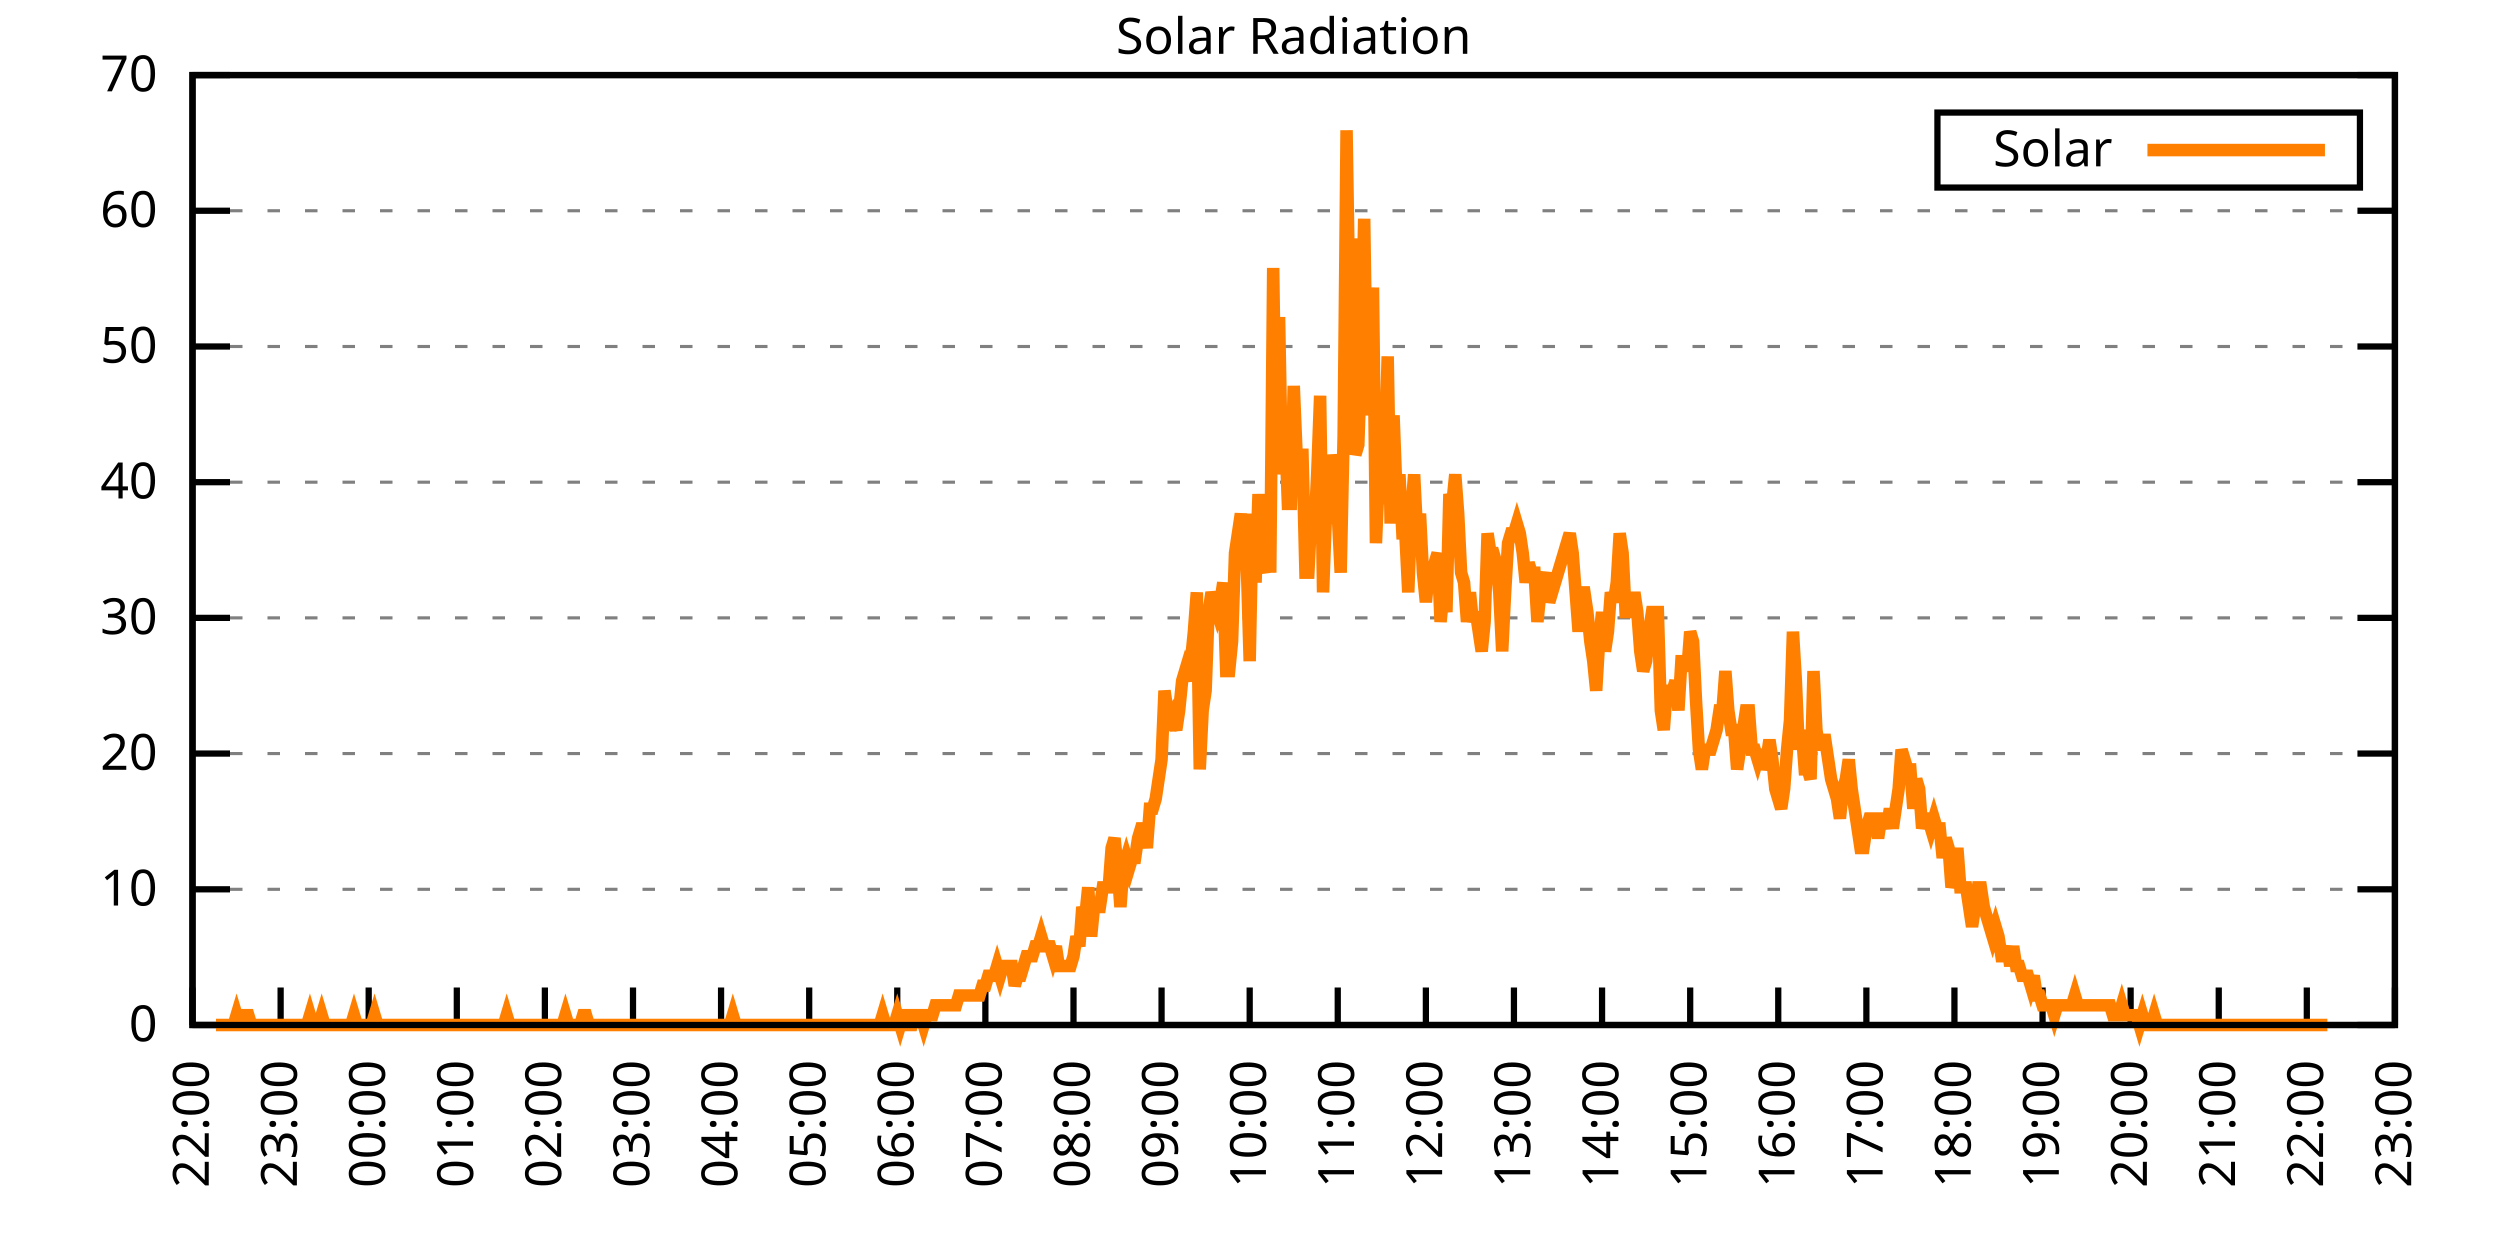
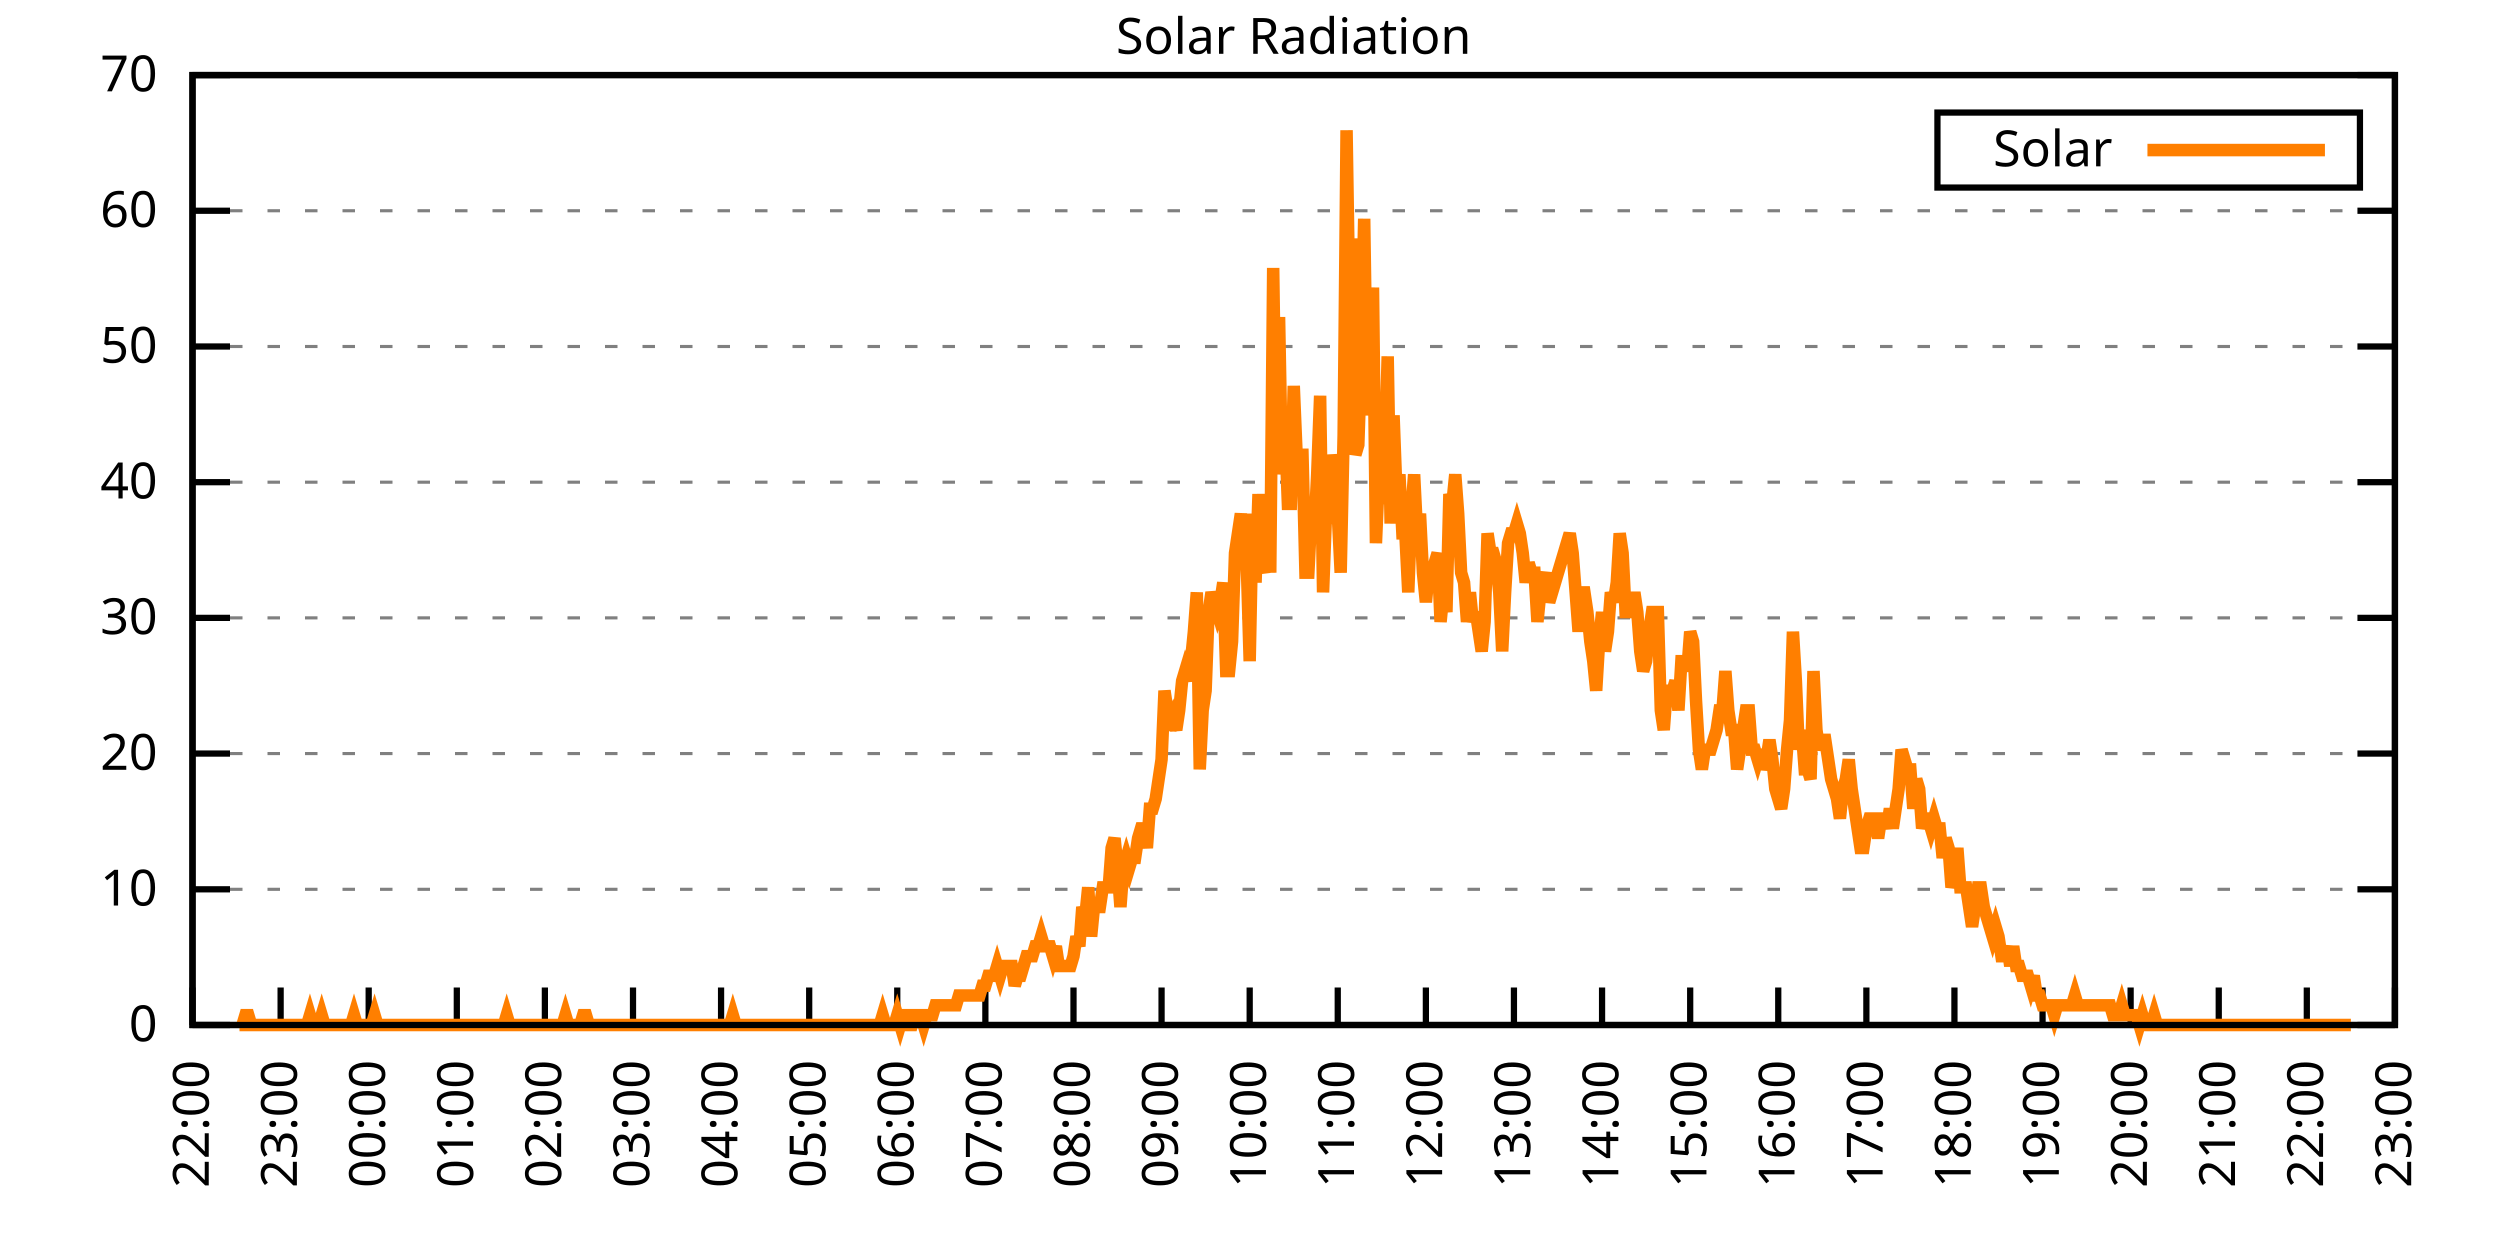
<svg xmlns="http://www.w3.org/2000/svg" xmlns:xlink="http://www.w3.org/1999/xlink" width="400" height="200" viewBox="0 0 400 200">
  <g id="gnuplot_canvas">
    <rect x="0" y="0" width="400" height="200" fill="none" />
    <defs>
      <circle id="gpDot" r="0.5" stroke-width="0.5" stroke="currentColor" />
      <path id="gpPt0" stroke-width="0.333" stroke="currentColor" d="M-1,0 h2 M0,-1 v2" />
      <path id="gpPt1" stroke-width="0.333" stroke="currentColor" d="M-1,-1 L1,1 M1,-1 L-1,1" />
      <path id="gpPt2" stroke-width="0.333" stroke="currentColor" d="M-1,0 L1,0 M0,-1 L0,1 M-1,-1 L1,1 M-1,1 L1,-1" />
      <rect id="gpPt3" stroke-width="0.333" stroke="currentColor" x="-1" y="-1" width="2" height="2" />
      <rect id="gpPt4" stroke-width="0.333" stroke="currentColor" fill="currentColor" x="-1" y="-1" width="2" height="2" />
      <circle id="gpPt5" stroke-width="0.333" stroke="currentColor" cx="0" cy="0" r="1" />
      <use xlink:href="#gpPt5" id="gpPt6" fill="currentColor" stroke="none" />
      <path id="gpPt7" stroke-width="0.333" stroke="currentColor" d="M0,-1.33 L-1.33,0.67 L1.33,0.67 z" />
      <use xlink:href="#gpPt7" id="gpPt8" fill="currentColor" stroke="none" />
      <use xlink:href="#gpPt7" id="gpPt9" stroke="currentColor" transform="rotate(180)" />
      <use xlink:href="#gpPt9" id="gpPt10" fill="currentColor" stroke="none" />
      <use xlink:href="#gpPt3" id="gpPt11" stroke="currentColor" transform="rotate(45)" />
      <use xlink:href="#gpPt11" id="gpPt12" fill="currentColor" stroke="none" />
      <path id="gpPt13" stroke-width="0.333" stroke="currentColor" d="M0,1.330 L1.265,0.411 L0.782,-1.067 L-0.782,-1.076 L-1.265,0.411 z" />
      <use xlink:href="#gpPt13" id="gpPt14" fill="currentColor" stroke="none" />
      <filter id="textbox" filterUnits="objectBoundingBox" x="0" y="0" height="1" width="1">
        <feFlood flood-color="white" flood-opacity="1" result="bgnd" />
        <feComposite in="SourceGraphic" in2="bgnd" operator="atop" />
      </filter>
      <filter id="greybox" filterUnits="objectBoundingBox" x="0" y="0" height="1" width="1">
        <feFlood flood-color="lightgrey" flood-opacity="1" result="grey" />
        <feComposite in="SourceGraphic" in2="grey" operator="atop" />
      </filter>
    </defs>
    <g fill="none" color="white" stroke="currentColor" stroke-width="1.00" stroke-linecap="butt" stroke-linejoin="miter">
</g>
    <g fill="none" color="black" stroke="currentColor" stroke-width="1.00" stroke-linecap="butt" stroke-linejoin="miter">
      <g stroke="none" shape-rendering="crispEdges">
        <polygon fill="rgb(255, 255, 255)" points="30.80,164.00 383.18,164.00 383.18,12.02 30.80,12.02 " />
      </g>
    </g>
    <g fill="none" color="black" stroke="currentColor" stroke-width="1.00" stroke-linecap="butt" stroke-linejoin="miter">
</g>
    <g fill="none" color="black" stroke="black" stroke-width="0.50" stroke-linecap="butt" stroke-linejoin="miter">
</g>
    <g fill="none" color="gray" stroke="currentColor" stroke-width="0.50" stroke-linecap="butt" stroke-linejoin="miter">
      <path stroke="gray" stroke-dasharray="2,4" class="gridline" d="M30.80,164.00 L383.19,164.00  " />
    </g>
    <g fill="none" color="gray" stroke="gray" stroke-width="1.00" stroke-linecap="butt" stroke-linejoin="miter">
</g>
    <g fill="none" color="black" stroke="currentColor" stroke-width="1.00" stroke-linecap="butt" stroke-linejoin="miter">
      <path stroke="black" d="M30.80,164.00 L36.80,164.00 M383.19,164.00 L377.19,164.00  " />
      <g transform="translate(25.20,166.60)" stroke="none" fill="black" font-family="Sans" font-size="8.00" text-anchor="end">
        <text>
          <tspan font-family="Sans"> 0</tspan>
        </text>
      </g>
    </g>
    <g fill="none" color="black" stroke="currentColor" stroke-width="1.00" stroke-linecap="butt" stroke-linejoin="miter">
</g>
    <g fill="none" color="black" stroke="black" stroke-width="0.50" stroke-linecap="butt" stroke-linejoin="miter">
</g>
    <g fill="none" color="gray" stroke="currentColor" stroke-width="0.50" stroke-linecap="butt" stroke-linejoin="miter">
      <path stroke="gray" stroke-dasharray="2,4" class="gridline" d="M30.80,142.29 L383.19,142.29  " />
    </g>
    <g fill="none" color="gray" stroke="gray" stroke-width="1.00" stroke-linecap="butt" stroke-linejoin="miter">
</g>
    <g fill="none" color="black" stroke="currentColor" stroke-width="1.00" stroke-linecap="butt" stroke-linejoin="miter">
      <path stroke="black" d="M30.80,142.29 L36.80,142.29 M383.19,142.29 L377.19,142.29  " />
      <g transform="translate(25.20,144.89)" stroke="none" fill="black" font-family="Sans" font-size="8.00" text-anchor="end">
        <text>
          <tspan font-family="Sans"> 10</tspan>
        </text>
      </g>
    </g>
    <g fill="none" color="black" stroke="currentColor" stroke-width="1.00" stroke-linecap="butt" stroke-linejoin="miter">
</g>
    <g fill="none" color="black" stroke="black" stroke-width="0.50" stroke-linecap="butt" stroke-linejoin="miter">
</g>
    <g fill="none" color="gray" stroke="currentColor" stroke-width="0.50" stroke-linecap="butt" stroke-linejoin="miter">
      <path stroke="gray" stroke-dasharray="2,4" class="gridline" d="M30.80,120.57 L383.19,120.57  " />
    </g>
    <g fill="none" color="gray" stroke="gray" stroke-width="1.00" stroke-linecap="butt" stroke-linejoin="miter">
</g>
    <g fill="none" color="black" stroke="currentColor" stroke-width="1.00" stroke-linecap="butt" stroke-linejoin="miter">
      <path stroke="black" d="M30.80,120.57 L36.80,120.57 M383.19,120.57 L377.19,120.57  " />
      <g transform="translate(25.20,123.17)" stroke="none" fill="black" font-family="Sans" font-size="8.00" text-anchor="end">
        <text>
          <tspan font-family="Sans"> 20</tspan>
        </text>
      </g>
    </g>
    <g fill="none" color="black" stroke="currentColor" stroke-width="1.00" stroke-linecap="butt" stroke-linejoin="miter">
</g>
    <g fill="none" color="black" stroke="black" stroke-width="0.50" stroke-linecap="butt" stroke-linejoin="miter">
</g>
    <g fill="none" color="gray" stroke="currentColor" stroke-width="0.50" stroke-linecap="butt" stroke-linejoin="miter">
      <path stroke="gray" stroke-dasharray="2,4" class="gridline" d="M30.80,98.86 L383.19,98.86  " />
    </g>
    <g fill="none" color="gray" stroke="gray" stroke-width="1.00" stroke-linecap="butt" stroke-linejoin="miter">
</g>
    <g fill="none" color="black" stroke="currentColor" stroke-width="1.00" stroke-linecap="butt" stroke-linejoin="miter">
      <path stroke="black" d="M30.80,98.86 L36.80,98.86 M383.19,98.86 L377.19,98.86  " />
      <g transform="translate(25.20,101.46)" stroke="none" fill="black" font-family="Sans" font-size="8.00" text-anchor="end">
        <text>
          <tspan font-family="Sans"> 30</tspan>
        </text>
      </g>
    </g>
    <g fill="none" color="black" stroke="currentColor" stroke-width="1.00" stroke-linecap="butt" stroke-linejoin="miter">
</g>
    <g fill="none" color="black" stroke="black" stroke-width="0.50" stroke-linecap="butt" stroke-linejoin="miter">
</g>
    <g fill="none" color="gray" stroke="currentColor" stroke-width="0.50" stroke-linecap="butt" stroke-linejoin="miter">
      <path stroke="gray" stroke-dasharray="2,4" class="gridline" d="M30.80,77.15 L383.19,77.15  " />
    </g>
    <g fill="none" color="gray" stroke="gray" stroke-width="1.00" stroke-linecap="butt" stroke-linejoin="miter">
</g>
    <g fill="none" color="black" stroke="currentColor" stroke-width="1.00" stroke-linecap="butt" stroke-linejoin="miter">
      <path stroke="black" d="M30.80,77.15 L36.80,77.15 M383.19,77.15 L377.19,77.15  " />
      <g transform="translate(25.20,79.75)" stroke="none" fill="black" font-family="Sans" font-size="8.00" text-anchor="end">
        <text>
          <tspan font-family="Sans"> 40</tspan>
        </text>
      </g>
    </g>
    <g fill="none" color="black" stroke="currentColor" stroke-width="1.00" stroke-linecap="butt" stroke-linejoin="miter">
</g>
    <g fill="none" color="black" stroke="black" stroke-width="0.50" stroke-linecap="butt" stroke-linejoin="miter">
</g>
    <g fill="none" color="gray" stroke="currentColor" stroke-width="0.50" stroke-linecap="butt" stroke-linejoin="miter">
      <path stroke="gray" stroke-dasharray="2,4" class="gridline" d="M30.80,55.44 L383.19,55.44  " />
    </g>
    <g fill="none" color="gray" stroke="gray" stroke-width="1.00" stroke-linecap="butt" stroke-linejoin="miter">
</g>
    <g fill="none" color="black" stroke="currentColor" stroke-width="1.00" stroke-linecap="butt" stroke-linejoin="miter">
      <path stroke="black" d="M30.80,55.44 L36.80,55.44 M383.19,55.44 L377.19,55.44  " />
      <g transform="translate(25.20,58.04)" stroke="none" fill="black" font-family="Sans" font-size="8.00" text-anchor="end">
        <text>
          <tspan font-family="Sans"> 50</tspan>
        </text>
      </g>
    </g>
    <g fill="none" color="black" stroke="currentColor" stroke-width="1.00" stroke-linecap="butt" stroke-linejoin="miter">
</g>
    <g fill="none" color="black" stroke="black" stroke-width="0.50" stroke-linecap="butt" stroke-linejoin="miter">
</g>
    <g fill="none" color="gray" stroke="currentColor" stroke-width="0.50" stroke-linecap="butt" stroke-linejoin="miter">
      <path stroke="gray" stroke-dasharray="2,4" class="gridline" d="M30.80,33.72 L383.19,33.72  " />
    </g>
    <g fill="none" color="gray" stroke="gray" stroke-width="1.00" stroke-linecap="butt" stroke-linejoin="miter">
</g>
    <g fill="none" color="black" stroke="currentColor" stroke-width="1.00" stroke-linecap="butt" stroke-linejoin="miter">
      <path stroke="black" d="M30.80,33.72 L36.80,33.72 M383.19,33.72 L377.19,33.72  " />
      <g transform="translate(25.20,36.32)" stroke="none" fill="black" font-family="Sans" font-size="8.00" text-anchor="end">
        <text>
          <tspan font-family="Sans"> 60</tspan>
        </text>
      </g>
    </g>
    <g fill="none" color="black" stroke="currentColor" stroke-width="1.00" stroke-linecap="butt" stroke-linejoin="miter">
</g>
    <g fill="none" color="black" stroke="black" stroke-width="0.50" stroke-linecap="butt" stroke-linejoin="miter">
</g>
    <g fill="none" color="gray" stroke="currentColor" stroke-width="0.50" stroke-linecap="butt" stroke-linejoin="miter">
      <path stroke="gray" stroke-dasharray="2,4" class="gridline" d="M30.80,12.01 L383.19,12.01  " />
    </g>
    <g fill="none" color="gray" stroke="gray" stroke-width="1.00" stroke-linecap="butt" stroke-linejoin="miter">
</g>
    <g fill="none" color="black" stroke="currentColor" stroke-width="1.00" stroke-linecap="butt" stroke-linejoin="miter">
      <path stroke="black" d="M30.80,12.01 L36.80,12.01 M383.19,12.01 L377.19,12.01  " />
      <g transform="translate(25.20,14.61)" stroke="none" fill="black" font-family="Sans" font-size="8.00" text-anchor="end">
        <text>
          <tspan font-family="Sans"> 70</tspan>
        </text>
      </g>
    </g>
    <g fill="none" color="black" stroke="currentColor" stroke-width="1.00" stroke-linecap="butt" stroke-linejoin="miter">
      <path stroke="black" d="M30.80,164.00 L30.80,158.00  " />
      <g transform="translate(33.40,169.60) rotate(270.00)" stroke="none" fill="black" font-family="Sans" font-size="8.00" text-anchor="end">
        <text>
          <tspan font-family="Sans">22:00</tspan>
        </text>
      </g>
    </g>
    <g fill="none" color="black" stroke="currentColor" stroke-width="1.00" stroke-linecap="butt" stroke-linejoin="miter">
      <path stroke="black" d="M44.90,164.00 L44.90,158.00  " />
      <g transform="translate(47.50,169.60) rotate(270.00)" stroke="none" fill="black" font-family="Sans" font-size="8.00" text-anchor="end">
        <text>
          <tspan font-family="Sans">23:00</tspan>
        </text>
      </g>
    </g>
    <g fill="none" color="black" stroke="currentColor" stroke-width="1.00" stroke-linecap="butt" stroke-linejoin="miter">
      <path stroke="black" d="M58.99,164.00 L58.99,158.00  " />
      <g transform="translate(61.59,169.60) rotate(270.00)" stroke="none" fill="black" font-family="Sans" font-size="8.00" text-anchor="end">
        <text>
          <tspan font-family="Sans">00:00</tspan>
        </text>
      </g>
    </g>
    <g fill="none" color="black" stroke="currentColor" stroke-width="1.00" stroke-linecap="butt" stroke-linejoin="miter">
      <path stroke="black" d="M73.09,164.00 L73.09,158.00  " />
      <g transform="translate(75.69,169.60) rotate(270.00)" stroke="none" fill="black" font-family="Sans" font-size="8.00" text-anchor="end">
        <text>
          <tspan font-family="Sans">01:00</tspan>
        </text>
      </g>
    </g>
    <g fill="none" color="black" stroke="currentColor" stroke-width="1.00" stroke-linecap="butt" stroke-linejoin="miter">
      <path stroke="black" d="M87.18,164.00 L87.18,158.00  " />
      <g transform="translate(89.78,169.60) rotate(270.00)" stroke="none" fill="black" font-family="Sans" font-size="8.00" text-anchor="end">
        <text>
          <tspan font-family="Sans">02:00</tspan>
        </text>
      </g>
    </g>
    <g fill="none" color="black" stroke="currentColor" stroke-width="1.00" stroke-linecap="butt" stroke-linejoin="miter">
      <path stroke="black" d="M101.28,164.00 L101.28,158.00  " />
      <g transform="translate(103.88,169.60) rotate(270.00)" stroke="none" fill="black" font-family="Sans" font-size="8.00" text-anchor="end">
        <text>
          <tspan font-family="Sans">03:00</tspan>
        </text>
      </g>
    </g>
    <g fill="none" color="black" stroke="currentColor" stroke-width="1.00" stroke-linecap="butt" stroke-linejoin="miter">
      <path stroke="black" d="M115.37,164.00 L115.37,158.00  " />
      <g transform="translate(117.97,169.60) rotate(270.00)" stroke="none" fill="black" font-family="Sans" font-size="8.00" text-anchor="end">
        <text>
          <tspan font-family="Sans">04:00</tspan>
        </text>
      </g>
    </g>
    <g fill="none" color="black" stroke="currentColor" stroke-width="1.00" stroke-linecap="butt" stroke-linejoin="miter">
      <path stroke="black" d="M129.47,164.00 L129.47,158.00  " />
      <g transform="translate(132.07,169.60) rotate(270.00)" stroke="none" fill="black" font-family="Sans" font-size="8.00" text-anchor="end">
        <text>
          <tspan font-family="Sans">05:00</tspan>
        </text>
      </g>
    </g>
    <g fill="none" color="black" stroke="currentColor" stroke-width="1.00" stroke-linecap="butt" stroke-linejoin="miter">
      <path stroke="black" d="M143.56,164.00 L143.56,158.00  " />
      <g transform="translate(146.16,169.60) rotate(270.00)" stroke="none" fill="black" font-family="Sans" font-size="8.00" text-anchor="end">
        <text>
          <tspan font-family="Sans">06:00</tspan>
        </text>
      </g>
    </g>
    <g fill="none" color="black" stroke="currentColor" stroke-width="1.00" stroke-linecap="butt" stroke-linejoin="miter">
      <path stroke="black" d="M157.66,164.00 L157.66,158.00  " />
      <g transform="translate(160.26,169.60) rotate(270.00)" stroke="none" fill="black" font-family="Sans" font-size="8.00" text-anchor="end">
        <text>
          <tspan font-family="Sans">07:00</tspan>
        </text>
      </g>
    </g>
    <g fill="none" color="black" stroke="currentColor" stroke-width="1.00" stroke-linecap="butt" stroke-linejoin="miter">
      <path stroke="black" d="M171.76,164.00 L171.76,158.00  " />
      <g transform="translate(174.36,169.60) rotate(270.00)" stroke="none" fill="black" font-family="Sans" font-size="8.00" text-anchor="end">
        <text>
          <tspan font-family="Sans">08:00</tspan>
        </text>
      </g>
    </g>
    <g fill="none" color="black" stroke="currentColor" stroke-width="1.00" stroke-linecap="butt" stroke-linejoin="miter">
      <path stroke="black" d="M185.85,164.00 L185.85,158.00  " />
      <g transform="translate(188.45,169.60) rotate(270.00)" stroke="none" fill="black" font-family="Sans" font-size="8.00" text-anchor="end">
        <text>
          <tspan font-family="Sans">09:00</tspan>
        </text>
      </g>
    </g>
    <g fill="none" color="black" stroke="currentColor" stroke-width="1.00" stroke-linecap="butt" stroke-linejoin="miter">
      <path stroke="black" d="M199.95,164.00 L199.95,158.00  " />
      <g transform="translate(202.55,169.60) rotate(270.00)" stroke="none" fill="black" font-family="Sans" font-size="8.00" text-anchor="end">
        <text>
          <tspan font-family="Sans">10:00</tspan>
        </text>
      </g>
    </g>
    <g fill="none" color="black" stroke="currentColor" stroke-width="1.00" stroke-linecap="butt" stroke-linejoin="miter">
      <path stroke="black" d="M214.04,164.00 L214.04,158.00  " />
      <g transform="translate(216.64,169.60) rotate(270.00)" stroke="none" fill="black" font-family="Sans" font-size="8.00" text-anchor="end">
        <text>
          <tspan font-family="Sans">11:00</tspan>
        </text>
      </g>
    </g>
    <g fill="none" color="black" stroke="currentColor" stroke-width="1.00" stroke-linecap="butt" stroke-linejoin="miter">
      <path stroke="black" d="M228.14,164.00 L228.14,158.00  " />
      <g transform="translate(230.74,169.60) rotate(270.00)" stroke="none" fill="black" font-family="Sans" font-size="8.00" text-anchor="end">
        <text>
          <tspan font-family="Sans">12:00</tspan>
        </text>
      </g>
    </g>
    <g fill="none" color="black" stroke="currentColor" stroke-width="1.00" stroke-linecap="butt" stroke-linejoin="miter">
      <path stroke="black" d="M242.23,164.00 L242.23,158.00  " />
      <g transform="translate(244.83,169.60) rotate(270.00)" stroke="none" fill="black" font-family="Sans" font-size="8.00" text-anchor="end">
        <text>
          <tspan font-family="Sans">13:00</tspan>
        </text>
      </g>
    </g>
    <g fill="none" color="black" stroke="currentColor" stroke-width="1.00" stroke-linecap="butt" stroke-linejoin="miter">
      <path stroke="black" d="M256.33,164.00 L256.33,158.00  " />
      <g transform="translate(258.93,169.60) rotate(270.00)" stroke="none" fill="black" font-family="Sans" font-size="8.00" text-anchor="end">
        <text>
          <tspan font-family="Sans">14:00</tspan>
        </text>
      </g>
    </g>
    <g fill="none" color="black" stroke="currentColor" stroke-width="1.00" stroke-linecap="butt" stroke-linejoin="miter">
      <path stroke="black" d="M270.43,164.00 L270.43,158.00  " />
      <g transform="translate(273.03,169.60) rotate(270.00)" stroke="none" fill="black" font-family="Sans" font-size="8.00" text-anchor="end">
        <text>
          <tspan font-family="Sans">15:00</tspan>
        </text>
      </g>
    </g>
    <g fill="none" color="black" stroke="currentColor" stroke-width="1.00" stroke-linecap="butt" stroke-linejoin="miter">
      <path stroke="black" d="M284.52,164.00 L284.52,158.00  " />
      <g transform="translate(287.12,169.60) rotate(270.00)" stroke="none" fill="black" font-family="Sans" font-size="8.00" text-anchor="end">
        <text>
          <tspan font-family="Sans">16:00</tspan>
        </text>
      </g>
    </g>
    <g fill="none" color="black" stroke="currentColor" stroke-width="1.00" stroke-linecap="butt" stroke-linejoin="miter">
      <path stroke="black" d="M298.62,164.00 L298.62,158.00  " />
      <g transform="translate(301.22,169.60) rotate(270.00)" stroke="none" fill="black" font-family="Sans" font-size="8.00" text-anchor="end">
        <text>
          <tspan font-family="Sans">17:00</tspan>
        </text>
      </g>
    </g>
    <g fill="none" color="black" stroke="currentColor" stroke-width="1.00" stroke-linecap="butt" stroke-linejoin="miter">
      <path stroke="black" d="M312.71,164.00 L312.71,158.00  " />
      <g transform="translate(315.31,169.60) rotate(270.00)" stroke="none" fill="black" font-family="Sans" font-size="8.00" text-anchor="end">
        <text>
          <tspan font-family="Sans">18:00</tspan>
        </text>
      </g>
    </g>
    <g fill="none" color="black" stroke="currentColor" stroke-width="1.00" stroke-linecap="butt" stroke-linejoin="miter">
      <path stroke="black" d="M326.81,164.00 L326.81,158.00  " />
      <g transform="translate(329.41,169.60) rotate(270.00)" stroke="none" fill="black" font-family="Sans" font-size="8.00" text-anchor="end">
        <text>
          <tspan font-family="Sans">19:00</tspan>
        </text>
      </g>
    </g>
    <g fill="none" color="black" stroke="currentColor" stroke-width="1.00" stroke-linecap="butt" stroke-linejoin="miter">
      <path stroke="black" d="M340.90,164.00 L340.90,158.00  " />
      <g transform="translate(343.50,169.60) rotate(270.00)" stroke="none" fill="black" font-family="Sans" font-size="8.00" text-anchor="end">
        <text>
          <tspan font-family="Sans">20:00</tspan>
        </text>
      </g>
    </g>
    <g fill="none" color="black" stroke="currentColor" stroke-width="1.00" stroke-linecap="butt" stroke-linejoin="miter">
      <path stroke="black" d="M355.00,164.00 L355.00,158.00  " />
      <g transform="translate(357.60,169.60) rotate(270.00)" stroke="none" fill="black" font-family="Sans" font-size="8.00" text-anchor="end">
        <text>
          <tspan font-family="Sans">21:00</tspan>
        </text>
      </g>
    </g>
    <g fill="none" color="black" stroke="currentColor" stroke-width="1.00" stroke-linecap="butt" stroke-linejoin="miter">
      <path stroke="black" d="M369.09,164.00 L369.09,158.00  " />
      <g transform="translate(371.69,169.60) rotate(270.00)" stroke="none" fill="black" font-family="Sans" font-size="8.00" text-anchor="end">
        <text>
          <tspan font-family="Sans">22:00</tspan>
        </text>
      </g>
    </g>
    <g fill="none" color="black" stroke="currentColor" stroke-width="1.00" stroke-linecap="butt" stroke-linejoin="miter">
      <path stroke="black" d="M383.19,164.00 L383.19,158.00  " />
      <g transform="translate(385.79,169.60) rotate(270.00)" stroke="none" fill="black" font-family="Sans" font-size="8.00" text-anchor="end">
        <text>
          <tspan font-family="Sans">23:00</tspan>
        </text>
      </g>
    </g>
    <g fill="none" color="black" stroke="currentColor" stroke-width="1.00" stroke-linecap="butt" stroke-linejoin="miter">
</g>
    <g fill="none" color="black" stroke="currentColor" stroke-width="1.00" stroke-linecap="butt" stroke-linejoin="miter">
      <path stroke="black" d="M30.80,12.01 L30.80,164.00 L383.19,164.00 L383.19,12.01 L30.80,12.01 Z  " />
    </g>
    <g fill="none" color="black" stroke="currentColor" stroke-width="1.00" stroke-linecap="butt" stroke-linejoin="miter">
</g>
    <g fill="none" color="black" stroke="currentColor" stroke-width="1.00" stroke-linecap="butt" stroke-linejoin="miter">
      <path stroke="black" d="M309.99,30.01 L309.99,18.01 L377.59,18.01 L377.59,30.01 L309.99,30.01 Z  " />
    </g>
    <g id="Solar_Radiation_plot_1">
      <g fill="none" color="white" stroke="black" stroke-width="2.00" stroke-linecap="butt" stroke-linejoin="miter">
</g>
      <g fill="none" color="black" stroke="currentColor" stroke-width="2.00" stroke-linecap="butt" stroke-linejoin="miter">
        <g transform="translate(337.99,26.61)" stroke="none" fill="black" font-family="Sans" font-size="8.00" text-anchor="end">
          <text>
            <tspan font-family="Sans">Solar</tspan>
          </text>
        </g>
      </g>
      <g fill="none" color="black" stroke="currentColor" stroke-width="2.00" stroke-linecap="butt" stroke-linejoin="miter">
-         <path stroke="rgb(255, 127,   0)" d="M343.59,24.01 L371.99,24.01 M34.56,164.00 L35.03,164.00 L35.50,164.00 L35.97,164.00 L36.44,164.00 L36.91,164.00   L37.38,164.00 L37.85,162.43 L38.32,164.00 L38.79,164.00 L39.26,162.43 L39.73,162.43 L40.20,164.00 L40.67,164.00   L41.14,164.00 L41.61,164.00 L42.08,164.00 L42.55,164.00 L43.02,164.00 L43.49,164.00 L43.96,164.00 L44.43,164.00   L44.90,164.00 L45.37,164.00 L45.84,164.00 L46.31,164.00 L46.78,164.00 L47.24,164.00 L47.71,164.00 L48.18,164.00   L48.65,164.00 L49.12,164.00 L49.59,162.43 L50.06,164.00 L50.53,164.00 L51.00,164.00 L51.47,162.43 L51.94,164.00   L52.41,164.00 L52.88,164.00 L53.35,164.00 L53.82,164.00 L54.29,164.00 L54.76,164.00 L55.23,164.00 L55.70,164.00   L56.17,164.00 L56.64,162.43 L57.11,164.00 L57.58,164.00 L58.05,164.00 L58.52,164.00 L58.99,164.00 L59.46,164.00   L59.93,162.43 L60.40,164.00 L60.87,164.00 L61.34,164.00 L61.81,164.00 L62.28,164.00 L62.75,164.00 L63.22,164.00   L63.69,164.00 L64.16,164.00 L64.63,164.00 L65.10,164.00 L65.57,164.00 L66.04,164.00 L66.51,164.00 L66.98,164.00   L67.45,164.00 L67.92,164.00 L68.39,164.00 L68.86,164.00 L69.33,164.00 L69.80,164.00 L70.27,164.00 L70.74,164.00   L71.21,164.00 L71.68,164.00 L72.15,164.00 L72.62,164.00 L73.09,164.00 L73.56,164.00 L74.03,164.00 L74.50,164.00   L74.97,164.00 L75.44,164.00 L75.91,164.00 L76.38,164.00 L76.85,164.00 L77.32,164.00 L77.79,164.00 L78.26,164.00   L78.73,164.00 L79.19,164.00 L79.66,164.00 L80.13,164.00 L80.60,164.00 L81.07,162.43 L81.54,164.00 L82.01,164.00   L82.48,164.00 L82.95,164.00 L83.42,164.00 L83.89,164.00 L84.36,164.00 L84.83,164.00 L85.30,164.00 L85.77,164.00   L86.24,164.00 L86.71,164.00 L87.18,164.00 L87.65,164.00 L88.12,164.00 L88.59,164.00 L89.06,164.00 L89.53,164.00   L90.00,164.00 L90.47,162.43 L90.94,164.00 L91.41,164.00 L91.88,164.00 L92.35,164.00 L92.82,164.00 L93.29,162.43   L93.76,162.43 L94.23,164.00 L94.70,164.00 L95.17,164.00 L95.64,164.00 L96.11,164.00 L96.58,164.00 L97.05,164.00   L97.52,164.00 L97.99,164.00 L98.46,164.00 L98.93,164.00 L99.40,164.00 L99.87,164.00 L100.34,164.00 L100.81,164.00   L101.28,164.00 L101.75,164.00 L102.22,164.00 L102.69,164.00 L103.16,164.00 L103.63,164.00 L104.10,164.00 L104.57,164.00   L105.04,164.00 L105.51,164.00 L105.98,164.00 L106.45,164.00 L106.92,164.00 L107.39,164.00 L107.86,164.00 L108.33,164.00   L108.80,164.00 L109.27,164.00 L109.74,164.00 L110.21,164.00 L110.68,164.00 L111.14,164.00 L111.61,164.00 L112.08,164.00   L112.55,164.00 L113.02,164.00 L113.49,164.00 L113.96,164.00 L114.43,164.00 L114.90,164.00 L115.37,164.00 L115.84,164.00   L116.31,164.00 L116.78,164.00 L117.25,162.43 L117.72,164.00 L118.19,164.00 L118.66,164.00 L119.13,164.00 L119.60,164.00   L120.07,164.00 L120.54,164.00 L121.01,164.00 L121.48,164.00 L121.95,164.00 L122.42,164.00 L122.89,164.00 L123.36,164.00   L123.83,164.00 L124.30,164.00 L124.77,164.00 L125.24,164.00 L125.71,164.00 L126.18,164.00 L126.65,164.00 L127.12,164.00   L127.59,164.00 L128.06,164.00 L128.53,164.00 L129.00,164.00 L129.47,164.00 L129.94,164.00 L130.41,164.00 L130.88,164.00   L131.35,164.00 L131.82,164.00 L132.29,164.00 L132.76,164.00 L133.23,164.00 L133.70,164.00 L134.17,164.00 L134.64,164.00   L135.11,164.00 L135.58,164.00 L136.05,164.00 L136.52,164.00 L136.99,164.00 L137.46,164.00 L137.93,164.00 L138.40,164.00   L138.87,164.00 L139.34,164.00 L139.81,164.00 L140.28,164.00 L140.75,164.00 L141.22,162.43 L141.69,164.00 L142.16,164.00   L142.63,164.00 L143.09,164.00 L143.56,162.43 L144.03,164.00 L144.50,162.43 L144.97,162.43 L145.44,164.00 L145.91,164.00   L146.38,162.43 L146.85,162.43 L147.32,162.43 L147.79,164.00 L148.26,162.43 L148.73,162.43 L149.20,162.43 L149.67,160.85   L150.14,160.85 L150.61,160.85 L151.08,160.85 L151.55,160.85 L152.02,160.85 L152.49,160.85 L152.96,160.85 L153.43,159.28   L153.90,159.28 L154.37,159.28 L154.84,159.28 L155.31,159.28 L155.78,159.28 L156.25,159.28 L156.72,159.28 L157.19,157.71   L157.66,157.71 L158.13,156.13 L158.60,156.13 L159.07,156.13 L159.54,154.56 L160.01,156.13 L160.48,154.56 L160.95,154.56   L161.42,154.56 L161.89,154.56 L162.36,157.71 L162.83,156.13 L163.30,156.13 L163.77,154.56 L164.24,152.99 L164.71,152.99   L165.18,152.99 L165.65,151.41 L166.12,151.41 L166.59,149.84 L167.06,151.41 L167.53,151.41 L168.00,151.41 L168.47,152.99   L168.94,151.41 L169.41,154.56 L169.88,154.56 L170.35,154.56 L170.82,154.56 L171.29,154.56 L171.76,152.99 L172.23,149.84   L172.70,151.41 L173.17,145.12 L173.64,146.70 L174.11,141.98 L174.58,149.84 L175.04,145.12 L175.51,145.12 L175.98,145.12   L176.45,141.98 L176.92,141.98 L177.39,141.98 L177.86,135.68 L178.33,134.11 L178.80,138.83 L179.27,145.12 L179.74,138.83   L180.21,137.26 L180.68,138.83 L181.15,137.26 L181.62,137.26 L182.09,134.11 L182.56,132.54 L183.03,132.54 L183.50,135.68   L183.97,129.39 L184.44,129.39 L184.91,127.82 L185.38,124.67 L185.85,121.52 L186.32,110.51 L186.79,113.66 L187.26,116.80   L187.73,115.23 L188.20,116.80 L188.67,113.66 L189.14,108.94 L189.61,107.37 L190.08,108.94 L190.55,105.79 L191.02,101.07   L191.49,94.78 L191.96,123.10 L192.43,113.66 L192.90,110.51 L193.37,97.93 L193.84,94.78 L194.31,96.35 L194.78,97.93   L195.25,96.35 L195.72,93.21 L196.19,107.37 L196.66,107.37 L197.13,102.65 L197.60,88.49 L198.07,85.34 L198.54,82.19   L199.01,88.49 L199.48,90.06 L199.95,105.79 L200.42,82.19 L200.89,93.21 L201.36,79.05 L201.83,90.06 L202.30,91.63   L202.77,79.05 L203.24,91.63 L203.71,42.87 L204.18,75.90 L204.65,50.73 L205.12,75.90 L205.59,68.04 L206.06,80.62   L206.53,80.62 L207.00,61.74 L207.46,72.76 L207.93,72.76 L208.40,72.76 L208.87,91.63 L209.34,91.63 L209.81,82.19   L210.28,85.34 L210.75,75.90 L211.22,63.32 L211.69,94.78 L212.16,82.19 L212.63,83.77 L213.10,72.76 L213.57,75.90   L214.04,82.19 L214.51,91.63 L214.98,69.61 L215.45,20.84 L215.92,50.73 L216.39,38.15 L216.86,72.76 L217.33,71.18   L217.80,57.02 L218.27,35.00 L218.74,66.46 L219.21,58.60 L219.68,46.01 L220.15,86.91 L220.62,75.90 L221.09,80.62   L221.56,74.33 L222.03,57.02 L222.50,83.77 L222.97,66.46 L223.44,79.05 L223.91,75.90 L224.38,85.34 L224.85,85.34   L225.32,94.78 L225.79,82.19 L226.26,75.90 L226.73,85.34 L227.20,82.19 L227.67,91.63 L228.14,96.35 L228.61,91.63   L229.08,91.63 L229.55,90.06 L230.02,88.49 L230.49,99.50 L230.96,94.78 L231.43,97.93 L231.90,79.05 L232.37,80.62   L232.84,75.90 L233.31,82.19 L233.78,91.63 L234.25,93.21 L234.72,99.50 L235.19,94.78 L235.66,99.50 L236.13,97.93   L236.60,101.07 L237.07,104.22 L237.54,99.50 L238.01,85.34 L238.48,88.49 L238.95,88.49 L239.41,90.06 L239.88,94.78   L240.35,104.22 L240.82,94.78 L241.29,86.91 L241.76,85.34 L242.23,85.34 L242.70,83.77 L243.17,85.34 L243.64,88.49   L244.11,93.21 L244.58,90.06 L245.05,91.63 L245.52,91.63 L245.99,99.50 L246.46,94.78 L246.93,93.21 L247.40,91.63   L247.87,96.35 L248.34,94.78 L248.81,93.21 L249.28,91.63 L249.75,90.06 L250.22,88.49 L250.69,86.91 L251.16,85.34   L251.63,88.49 L252.10,94.78 L252.57,101.07 L253.04,94.78 L253.51,94.78 L253.98,97.93 L254.45,102.65 L254.92,105.79   L255.39,110.51 L255.86,102.65 L256.33,97.93 L256.80,104.22 L257.27,101.07 L257.74,94.78 L258.21,96.35 L258.68,93.21   L259.15,85.34 L259.62,88.49 L260.09,97.93 L260.56,97.93 L261.03,97.93 L261.50,94.78 L261.97,97.93 L262.44,104.22   L262.91,107.37 L263.38,105.79 L263.85,101.07 L264.32,97.93 L264.79,97.93 L265.26,97.93 L265.73,113.66 L266.20,116.80   L266.67,110.51 L267.14,110.51 L267.61,110.51 L268.08,108.94 L268.55,113.66 L269.02,105.79 L269.49,105.79 L269.96,107.37   L270.43,101.07 L270.90,102.65 L271.36,112.09 L271.83,119.95 L272.30,123.10 L272.77,119.95 L273.24,119.95 L273.71,119.95   L274.18,118.38 L274.65,116.80 L275.12,113.66 L275.59,113.66 L276.06,107.37 L276.53,113.66 L277.00,116.80 L277.47,116.80   L277.94,123.10 L278.41,119.95 L278.88,116.80 L279.35,113.66 L279.82,113.66 L280.29,119.95 L280.76,119.95 L281.23,121.52   L281.70,119.95 L282.17,123.10 L282.64,121.52 L283.11,118.38 L283.58,121.52 L284.05,126.24 L284.52,127.82 L284.99,129.39   L285.46,126.24 L285.93,119.95 L286.40,115.23 L286.87,101.07 L287.34,108.94 L287.81,119.95 L288.28,116.80 L288.75,123.10   L289.22,123.10 L289.69,124.67 L290.16,107.37 L290.63,116.80 L291.10,119.95 L291.57,118.38 L292.04,118.38 L292.51,121.52   L292.98,124.67 L293.45,126.24 L293.92,127.82 L294.39,130.96 L294.86,126.24 L295.33,124.67 L295.80,121.52 L296.27,126.24   L296.74,129.39 L297.21,132.54 L297.68,135.68 L298.15,135.68 L298.62,132.54 L299.09,130.96 L299.56,130.96 L300.03,130.96   L300.50,134.11 L300.97,130.96 L301.44,130.96 L301.91,132.54 L302.38,129.39 L302.85,132.54 L303.31,129.39 L303.78,126.24   L304.25,119.95 L304.72,121.52 L305.19,123.10 L305.66,123.10 L306.13,129.39 L306.60,124.67 L307.07,126.24 L307.54,132.54   L308.01,130.96 L308.48,130.96 L308.95,132.54 L309.42,130.96 L309.89,132.54 L310.36,132.54 L310.83,137.26 L311.30,134.11   L311.77,135.68 L312.24,141.98 L312.71,140.40 L313.18,135.68 L313.65,141.98 L314.12,141.98 L314.59,141.98 L315.06,145.12   L315.53,148.27 L316.00,145.12 L316.47,141.98 L316.94,141.98 L317.41,145.12 L317.88,146.70 L318.35,148.27 L318.82,149.84   L319.29,148.27 L319.76,149.84 L320.23,152.99 L320.70,152.99 L321.17,151.41 L321.64,154.56 L322.11,151.41 L322.58,154.56   L323.05,154.56 L323.52,156.13 L323.99,156.13 L324.46,156.13 L324.93,157.71 L325.40,156.13 L325.87,159.28 L326.34,159.28   L326.81,160.85 L327.28,160.85 L327.75,160.85 L328.22,160.85 L328.69,162.43 L329.16,160.85 L329.63,160.85 L330.10,160.85   L330.57,160.85 L331.04,160.85 L331.51,160.85 L331.98,159.28 L332.45,160.85 L332.92,160.85 L333.39,160.85 L333.86,160.85   L334.33,160.85 L334.80,160.85 L335.26,160.85 L335.73,160.85 L336.20,160.85 L336.67,160.85 L337.14,160.85 L337.61,160.85   L338.08,162.43 L338.55,162.43 L339.02,162.43 L339.49,160.85 L339.96,162.43 L340.43,162.43 L340.90,162.43 L341.37,162.43   L341.84,162.43 L342.31,164.00 L342.78,162.43 L343.25,164.00 L343.72,164.00 L344.19,164.00 L344.66,162.43 L345.13,164.00   L345.60,164.00 L346.07,164.00 L346.54,164.00 L347.01,164.00 L347.48,164.00 L347.95,164.00 L348.42,164.00 L348.89,164.00   L349.36,164.00 L349.83,164.00 L350.30,164.00 L350.77,164.00 L351.24,164.00 L351.71,164.00 L352.18,164.00 L352.65,164.00   L353.12,164.00 L353.59,164.00 L354.06,164.00 L354.53,164.00 L355.00,164.00 L355.47,164.00 L355.94,164.00 L356.41,164.00   L356.88,164.00 L357.35,164.00 L357.82,164.00 L358.29,164.00 L358.76,164.00 L359.23,164.00 L359.70,164.00 L360.17,164.00   L360.64,164.00 L361.11,164.00 L361.58,164.00 L362.05,164.00 L362.52,164.00 L362.99,164.00 L363.46,164.00 L363.93,164.00   L364.40,164.00 L364.87,164.00 L365.34,164.00 L365.81,164.00 L366.28,164.00 L366.75,164.00 L367.21,164.00 L367.68,164.00   L368.15,164.00 L368.62,164.00 L369.09,164.00 L369.56,164.00 L370.03,164.00 L370.50,164.00 L370.97,164.00 L371.44,164.00   L371.91,164.00 L372.38,164.00  " />
+         <path stroke="rgb(255, 127,   0)" d="M343.59,24.01 L371.99,24.01 M38.32,164.00 L38.79,164.00 L39.26,162.43 L39.73,162.43 L40.20,164.00 L40.67,164.00   L41.14,164.00 L41.61,164.00 L42.08,164.00 L42.55,164.00 L43.02,164.00 L43.49,164.00 L43.96,164.00 L44.43,164.00   L44.90,164.00 L45.37,164.00 L45.84,164.00 L46.31,164.00 L46.78,164.00 L47.24,164.00 L47.71,164.00 L48.18,164.00   L48.65,164.00 L49.12,164.00 L49.59,162.43 L50.06,164.00 L50.53,164.00 L51.00,164.00 L51.47,162.43 L51.94,164.00   L52.41,164.00 L52.88,164.00 L53.35,164.00 L53.82,164.00 L54.29,164.00 L54.76,164.00 L55.23,164.00 L55.70,164.00   L56.17,164.00 L56.64,162.43 L57.11,164.00 L57.58,164.00 L58.05,164.00 L58.52,164.00 L58.99,164.00 L59.46,164.00   L59.93,162.43 L60.40,164.00 L60.87,164.00 L61.34,164.00 L61.81,164.00 L62.28,164.00 L62.75,164.00 L63.22,164.00   L63.69,164.00 L64.16,164.00 L64.63,164.00 L65.10,164.00 L65.57,164.00 L66.04,164.00 L66.51,164.00 L66.98,164.00   L67.45,164.00 L67.92,164.00 L68.39,164.00 L68.86,164.00 L69.33,164.00 L69.80,164.00 L70.27,164.00 L70.74,164.00   L71.21,164.00 L71.68,164.00 L72.15,164.00 L72.62,164.00 L73.09,164.00 L73.56,164.00 L74.03,164.00 L74.50,164.00   L74.97,164.00 L75.44,164.00 L75.91,164.00 L76.38,164.00 L76.85,164.00 L77.32,164.00 L77.79,164.00 L78.26,164.00   L78.73,164.00 L79.19,164.00 L79.66,164.00 L80.13,164.00 L80.60,164.00 L81.07,162.43 L81.54,164.00 L82.01,164.00   L82.48,164.00 L82.95,164.00 L83.42,164.00 L83.89,164.00 L84.36,164.00 L84.83,164.00 L85.30,164.00 L85.77,164.00   L86.24,164.00 L86.71,164.00 L87.18,164.00 L87.65,164.00 L88.12,164.00 L88.59,164.00 L89.06,164.00 L89.53,164.00   L90.00,164.00 L90.47,162.43 L90.94,164.00 L91.41,164.00 L91.88,164.00 L92.35,164.00 L92.82,164.00 L93.29,162.43   L93.76,162.43 L94.23,164.00 L94.70,164.00 L95.17,164.00 L95.64,164.00 L96.11,164.00 L96.58,164.00 L97.05,164.00   L97.52,164.00 L97.99,164.00 L98.46,164.00 L98.93,164.00 L99.40,164.00 L99.87,164.00 L100.34,164.00 L100.81,164.00   L101.28,164.00 L101.75,164.00 L102.22,164.00 L102.69,164.00 L103.16,164.00 L103.63,164.00 L104.10,164.00 L104.57,164.00   L105.04,164.00 L105.51,164.00 L105.98,164.00 L106.45,164.00 L106.92,164.00 L107.39,164.00 L107.86,164.00 L108.33,164.00   L108.80,164.00 L109.27,164.00 L109.74,164.00 L110.21,164.00 L110.68,164.00 L111.14,164.00 L111.61,164.00 L112.08,164.00   L112.55,164.00 L113.02,164.00 L113.49,164.00 L113.96,164.00 L114.43,164.00 L114.90,164.00 L115.37,164.00 L115.84,164.00   L116.31,164.00 L116.78,164.00 L117.25,162.43 L117.72,164.00 L118.19,164.00 L118.66,164.00 L119.13,164.00 L119.60,164.00   L120.07,164.00 L120.54,164.00 L121.01,164.00 L121.48,164.00 L121.95,164.00 L122.42,164.00 L122.89,164.00 L123.36,164.00   L123.83,164.00 L124.30,164.00 L124.77,164.00 L125.24,164.00 L125.71,164.00 L126.18,164.00 L126.65,164.00 L127.12,164.00   L127.59,164.00 L128.06,164.00 L128.53,164.00 L129.00,164.00 L129.47,164.00 L129.94,164.00 L130.41,164.00 L130.88,164.00   L131.35,164.00 L131.82,164.00 L132.29,164.00 L132.76,164.00 L133.23,164.00 L133.70,164.00 L134.17,164.00 L134.64,164.00   L135.11,164.00 L135.58,164.00 L136.05,164.00 L136.52,164.00 L136.99,164.00 L137.46,164.00 L137.93,164.00 L138.40,164.00   L138.87,164.00 L139.34,164.00 L139.81,164.00 L140.28,164.00 L140.75,164.00 L141.22,162.43 L141.69,164.00 L142.16,164.00   L142.63,164.00 L143.09,164.00 L143.56,162.43 L144.03,164.00 L144.50,162.43 L144.97,162.43 L145.44,164.00 L145.91,164.00   L146.38,162.43 L146.85,162.43 L147.32,162.43 L147.79,164.00 L148.26,162.43 L148.73,162.43 L149.20,162.43 L149.67,160.85   L150.14,160.85 L150.61,160.85 L151.08,160.85 L151.55,160.85 L152.02,160.85 L152.49,160.85 L152.96,160.85 L153.43,159.28   L153.90,159.28 L154.37,159.28 L154.84,159.28 L155.31,159.28 L155.78,159.28 L156.25,159.28 L156.72,159.28 L157.19,157.71   L157.66,157.71 L158.13,156.13 L158.60,156.13 L159.07,156.13 L159.54,154.56 L160.01,156.13 L160.48,154.56 L160.95,154.56   L161.42,154.56 L161.89,154.56 L162.36,157.71 L162.83,156.13 L163.30,156.13 L163.77,154.56 L164.24,152.99 L164.71,152.99   L165.18,152.99 L165.65,151.41 L166.12,151.41 L166.59,149.84 L167.06,151.41 L167.53,151.41 L168.00,151.41 L168.47,152.99   L168.94,151.41 L169.41,154.56 L169.88,154.56 L170.35,154.56 L170.82,154.56 L171.29,154.56 L171.76,152.99 L172.23,149.84   L172.70,151.41 L173.17,145.12 L173.64,146.70 L174.11,141.98 L174.58,149.84 L175.04,145.12 L175.51,145.12 L175.98,145.12   L176.45,141.98 L176.92,141.98 L177.39,141.98 L177.86,135.68 L178.33,134.11 L178.80,138.83 L179.27,145.12 L179.74,138.83   L180.21,137.26 L180.68,138.83 L181.15,137.26 L181.62,137.26 L182.09,134.11 L182.56,132.54 L183.03,132.54 L183.50,135.68   L183.97,129.39 L184.44,129.39 L184.91,127.82 L185.38,124.67 L185.85,121.52 L186.32,110.51 L186.79,113.66 L187.26,116.80   L187.73,115.23 L188.20,116.80 L188.67,113.66 L189.14,108.94 L189.61,107.37 L190.08,108.94 L190.55,105.79 L191.02,101.07   L191.49,94.78 L191.96,123.10 L192.43,113.66 L192.90,110.51 L193.37,97.93 L193.84,94.78 L194.31,96.35 L194.78,97.93   L195.25,96.35 L195.72,93.21 L196.19,107.37 L196.66,107.37 L197.13,102.65 L197.60,88.49 L198.07,85.34 L198.54,82.19   L199.01,88.49 L199.48,90.06 L199.95,105.79 L200.42,82.19 L200.89,93.21 L201.36,79.05 L201.83,90.06 L202.30,91.63   L202.77,79.05 L203.24,91.63 L203.71,42.87 L204.18,75.90 L204.65,50.73 L205.12,75.90 L205.59,68.04 L206.06,80.62   L206.53,80.62 L207.00,61.74 L207.46,72.76 L207.93,72.76 L208.40,72.76 L208.87,91.63 L209.34,91.63 L209.81,82.19   L210.28,85.34 L210.75,75.90 L211.22,63.32 L211.69,94.78 L212.16,82.19 L212.63,83.77 L213.10,72.76 L213.57,75.90   L214.04,82.19 L214.51,91.63 L214.98,69.61 L215.45,20.84 L215.92,50.73 L216.39,38.15 L216.86,72.76 L217.33,71.18   L217.80,57.02 L218.27,35.00 L218.74,66.46 L219.21,58.60 L219.68,46.01 L220.15,86.91 L220.62,75.90 L221.09,80.62   L221.56,74.33 L222.03,57.02 L222.50,83.77 L222.97,66.46 L223.44,79.05 L223.91,75.90 L224.38,85.34 L224.85,85.34   L225.32,94.78 L225.79,82.19 L226.26,75.90 L226.73,85.34 L227.20,82.19 L227.67,91.63 L228.14,96.35 L228.61,91.63   L229.08,91.63 L229.55,90.06 L230.02,88.49 L230.49,99.50 L230.96,94.78 L231.43,97.93 L231.90,79.05 L232.37,80.62   L232.84,75.90 L233.31,82.19 L233.78,91.63 L234.25,93.21 L234.72,99.50 L235.19,94.78 L235.66,99.50 L236.13,97.93   L236.60,101.07 L237.07,104.22 L237.54,99.50 L238.01,85.34 L238.48,88.49 L238.95,88.49 L239.41,90.06 L239.88,94.78   L240.35,104.22 L240.82,94.78 L241.29,86.91 L241.76,85.34 L242.23,85.34 L242.70,83.77 L243.17,85.34 L243.64,88.49   L244.11,93.21 L244.58,90.06 L245.05,91.63 L245.52,91.63 L245.99,99.50 L246.46,94.78 L246.93,93.21 L247.40,91.63   L247.87,96.35 L248.34,94.78 L248.81,93.21 L249.28,91.63 L249.75,90.06 L250.22,88.49 L250.69,86.91 L251.16,85.34   L251.63,88.49 L252.10,94.78 L252.57,101.07 L253.04,94.78 L253.51,94.78 L253.98,97.93 L254.45,102.65 L254.92,105.79   L255.39,110.51 L255.86,102.65 L256.33,97.93 L256.80,104.22 L257.27,101.07 L257.74,94.78 L258.21,96.35 L258.68,93.21   L259.15,85.34 L259.62,88.49 L260.09,97.93 L260.56,97.93 L261.03,97.93 L261.50,94.78 L261.97,97.93 L262.44,104.22   L262.91,107.37 L263.38,105.79 L263.85,101.07 L264.32,97.93 L264.79,97.93 L265.26,97.93 L265.73,113.66 L266.20,116.80   L266.67,110.51 L267.14,110.51 L267.61,110.51 L268.08,108.94 L268.55,113.66 L269.02,105.79 L269.49,105.79 L269.96,107.37   L270.43,101.07 L270.90,102.65 L271.36,112.09 L271.83,119.95 L272.30,123.10 L272.77,119.95 L273.24,119.95 L273.71,119.95   L274.18,118.38 L274.65,116.80 L275.12,113.66 L275.59,113.66 L276.06,107.37 L276.53,113.66 L277.00,116.80 L277.47,116.80   L277.94,123.10 L278.41,119.95 L278.88,116.80 L279.35,113.66 L279.82,113.66 L280.29,119.95 L280.76,119.95 L281.23,121.52   L281.70,119.95 L282.17,123.10 L282.64,121.52 L283.11,118.38 L283.58,121.52 L284.05,126.24 L284.52,127.82 L284.99,129.39   L285.46,126.24 L285.93,119.95 L286.40,115.23 L286.87,101.07 L287.34,108.94 L287.81,119.95 L288.28,116.80 L288.75,123.10   L289.22,123.10 L289.69,124.67 L290.16,107.37 L290.63,116.80 L291.10,119.95 L291.57,118.38 L292.04,118.38 L292.51,121.52   L292.98,124.67 L293.45,126.24 L293.92,127.82 L294.39,130.96 L294.86,126.24 L295.33,124.67 L295.80,121.52 L296.27,126.24   L296.74,129.39 L297.21,132.54 L297.68,135.68 L298.15,135.68 L298.62,132.54 L299.09,130.96 L299.56,130.96 L300.03,130.96   L300.50,134.11 L300.97,130.96 L301.44,130.96 L301.91,132.54 L302.38,129.39 L302.85,132.54 L303.31,129.39 L303.78,126.24   L304.25,119.95 L304.72,121.52 L305.19,123.10 L305.66,123.10 L306.13,129.39 L306.60,124.67 L307.07,126.24 L307.54,132.54   L308.01,130.96 L308.48,130.96 L308.95,132.54 L309.42,130.96 L309.89,132.54 L310.36,132.54 L310.83,137.26 L311.30,134.11   L311.77,135.68 L312.24,141.98 L312.71,140.40 L313.18,135.68 L313.65,141.98 L314.12,141.98 L314.59,141.98 L315.06,145.12   L315.53,148.27 L316.00,145.12 L316.47,141.98 L316.94,141.98 L317.41,145.12 L317.88,146.70 L318.35,148.27 L318.82,149.84   L319.29,148.27 L319.76,149.84 L320.23,152.99 L320.70,152.99 L321.17,151.41 L321.64,154.56 L322.11,151.41 L322.58,154.56   L323.05,154.56 L323.52,156.13 L323.99,156.13 L324.46,156.13 L324.93,157.71 L325.40,156.13 L325.87,159.28 L326.34,159.28   L326.81,160.85 L327.28,160.85 L327.75,160.85 L328.22,160.85 L328.69,162.43 L329.16,160.85 L329.63,160.85 L330.10,160.85   L330.57,160.85 L331.04,160.85 L331.51,160.85 L331.98,159.28 L332.45,160.85 L332.92,160.85 L333.39,160.85 L333.86,160.85   L334.33,160.85 L334.80,160.85 L335.26,160.85 L335.73,160.85 L336.20,160.85 L336.67,160.85 L337.14,160.85 L337.61,160.85   L338.08,162.43 L338.55,162.43 L339.02,162.43 L339.49,160.85 L339.96,162.43 L340.43,162.43 L340.90,162.43 L341.37,162.43   L341.84,162.43 L342.31,164.00 L342.78,162.43 L343.25,164.00 L343.72,164.00 L344.19,164.00 L344.66,162.43 L345.13,164.00   L345.60,164.00 L346.07,164.00 L346.54,164.00 L347.01,164.00 L347.48,164.00 L347.95,164.00 L348.42,164.00 L348.89,164.00   L349.36,164.00 L349.83,164.00 L350.30,164.00 L350.77,164.00 L351.24,164.00 L351.71,164.00 L352.18,164.00 L352.65,164.00   L353.12,164.00 L353.59,164.00 L354.06,164.00 L354.53,164.00 L355.00,164.00 L355.47,164.00 L355.94,164.00 L356.41,164.00   L356.88,164.00 L357.35,164.00 L357.82,164.00 L358.29,164.00 L358.76,164.00 L359.23,164.00 L359.70,164.00 L360.17,164.00   L360.64,164.00 L361.11,164.00 L361.58,164.00 L362.05,164.00 L362.52,164.00 L362.99,164.00 L363.46,164.00 L363.93,164.00   L364.40,164.00 L364.87,164.00 L365.34,164.00 L365.81,164.00 L366.28,164.00 L366.75,164.00 L367.21,164.00 L367.68,164.00   L368.15,164.00 L368.62,164.00 L369.09,164.00 L369.56,164.00 L370.03,164.00 L370.50,164.00 L370.97,164.00 L371.44,164.00   L371.91,164.00 L372.38,164.00 L372.85,164.00 L373.32,164.00 L373.79,164.00 L374.26,164.00 L374.73,164.00 L375.20,164.00   L375.67,164.00 L376.14,164.00  " />
      </g>
    </g>
    <g fill="none" color="black" stroke="currentColor" stroke-width="2.00" stroke-linecap="butt" stroke-linejoin="miter">
</g>
    <g fill="none" color="black" stroke="black" stroke-width="1.00" stroke-linecap="butt" stroke-linejoin="miter">
</g>
    <g fill="none" color="black" stroke="currentColor" stroke-width="1.00" stroke-linecap="butt" stroke-linejoin="miter">
      <path stroke="black" d="M30.80,12.01 L30.80,164.00 L383.19,164.00 L383.19,12.01 L30.80,12.01 Z  " />
      <g transform="translate(6.80,88.01) rotate(270.00)" stroke="none" fill="black" font-family="Sans" font-size="8.00" text-anchor="middle">
        <text />
      </g>
    </g>
    <g fill="none" color="black" stroke="currentColor" stroke-width="1.00" stroke-linecap="butt" stroke-linejoin="miter">
</g>
    <g fill="none" color="black" stroke="currentColor" stroke-width="1.00" stroke-linecap="butt" stroke-linejoin="miter">
      <g transform="translate(206.99,8.61)" stroke="none" fill="black" font-family="Sans" font-size="8.00" text-anchor="middle">
        <text>
          <tspan font-family="Sans">Solar Radiation</tspan>
        </text>
      </g>
    </g>
    <g fill="none" color="black" stroke="currentColor" stroke-width="1.00" stroke-linecap="butt" stroke-linejoin="miter">
</g>
  </g>
</svg>
